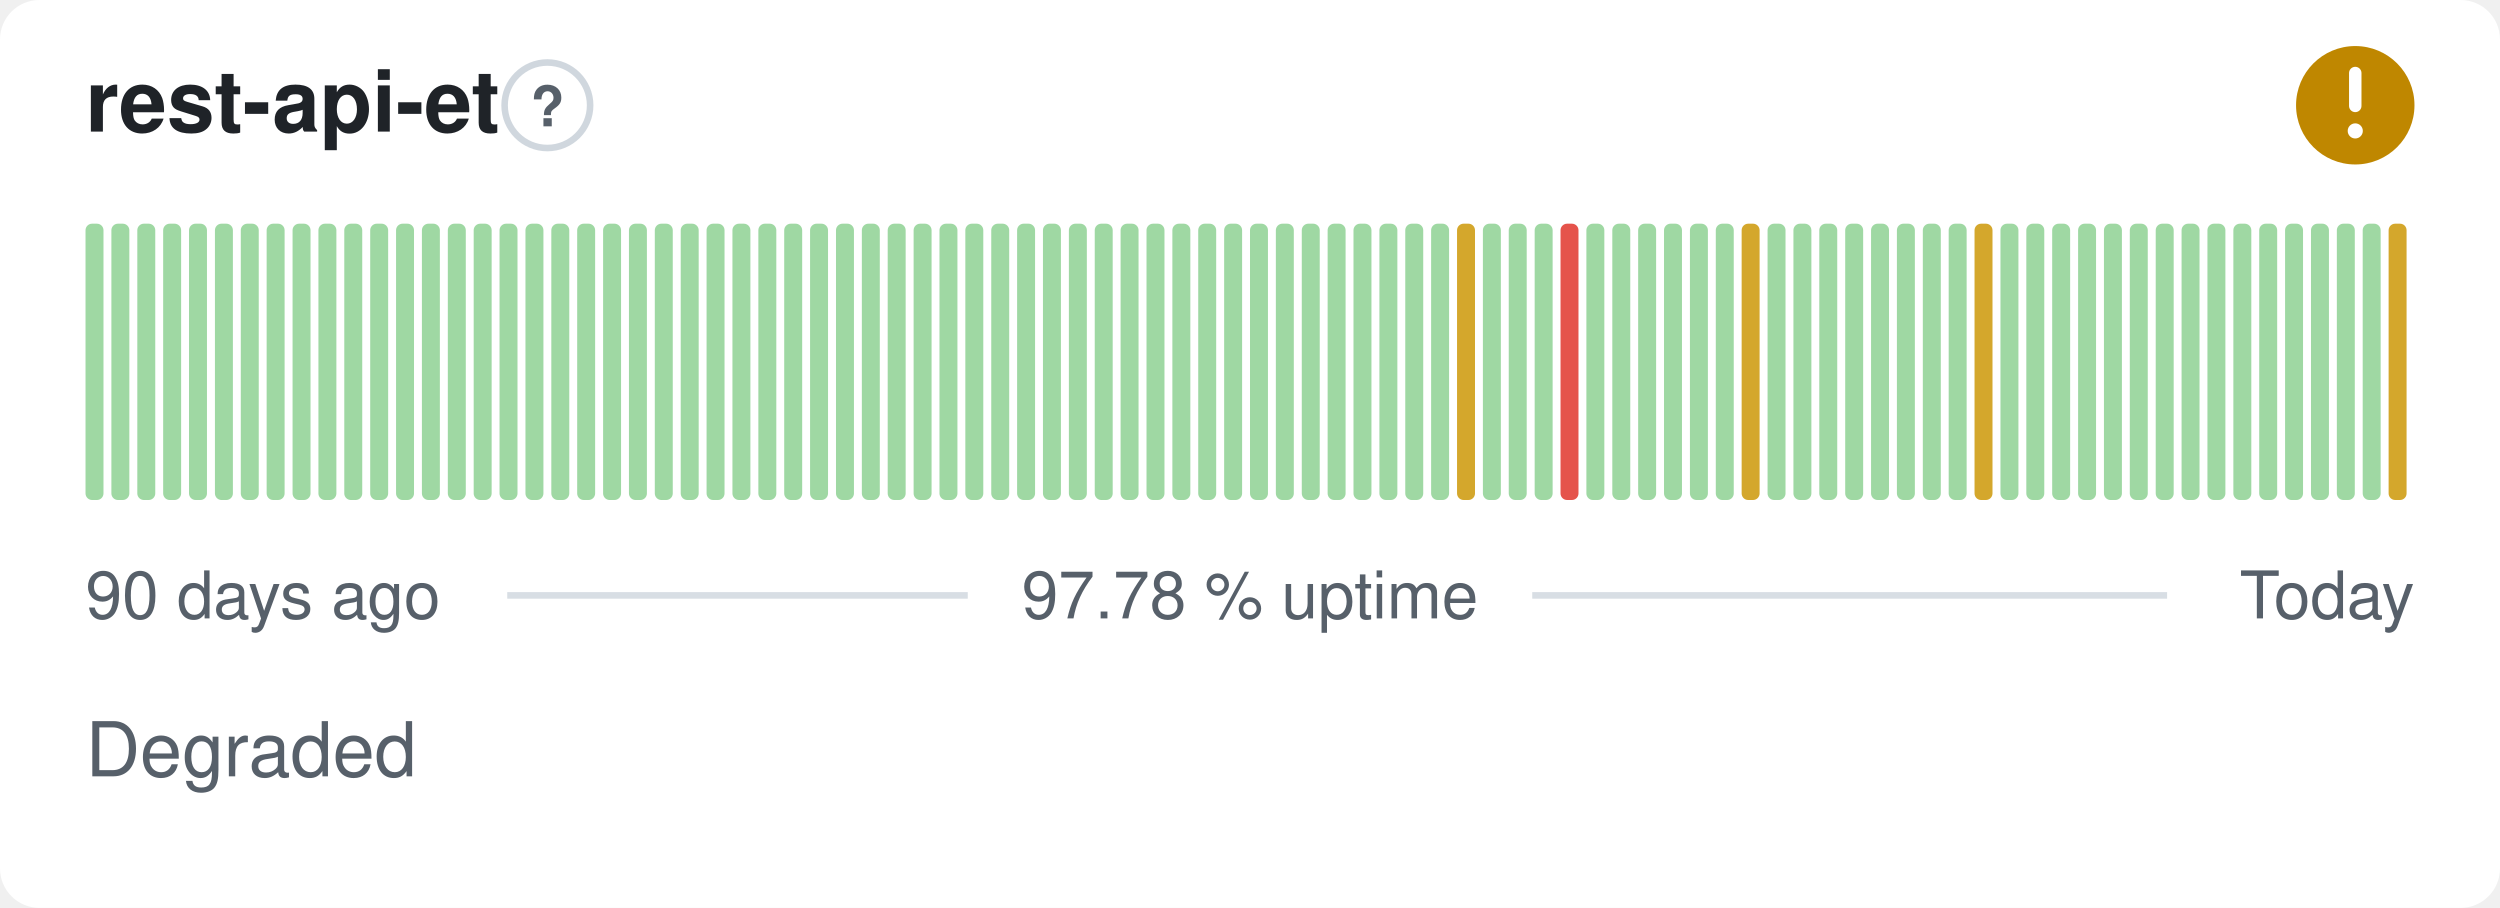
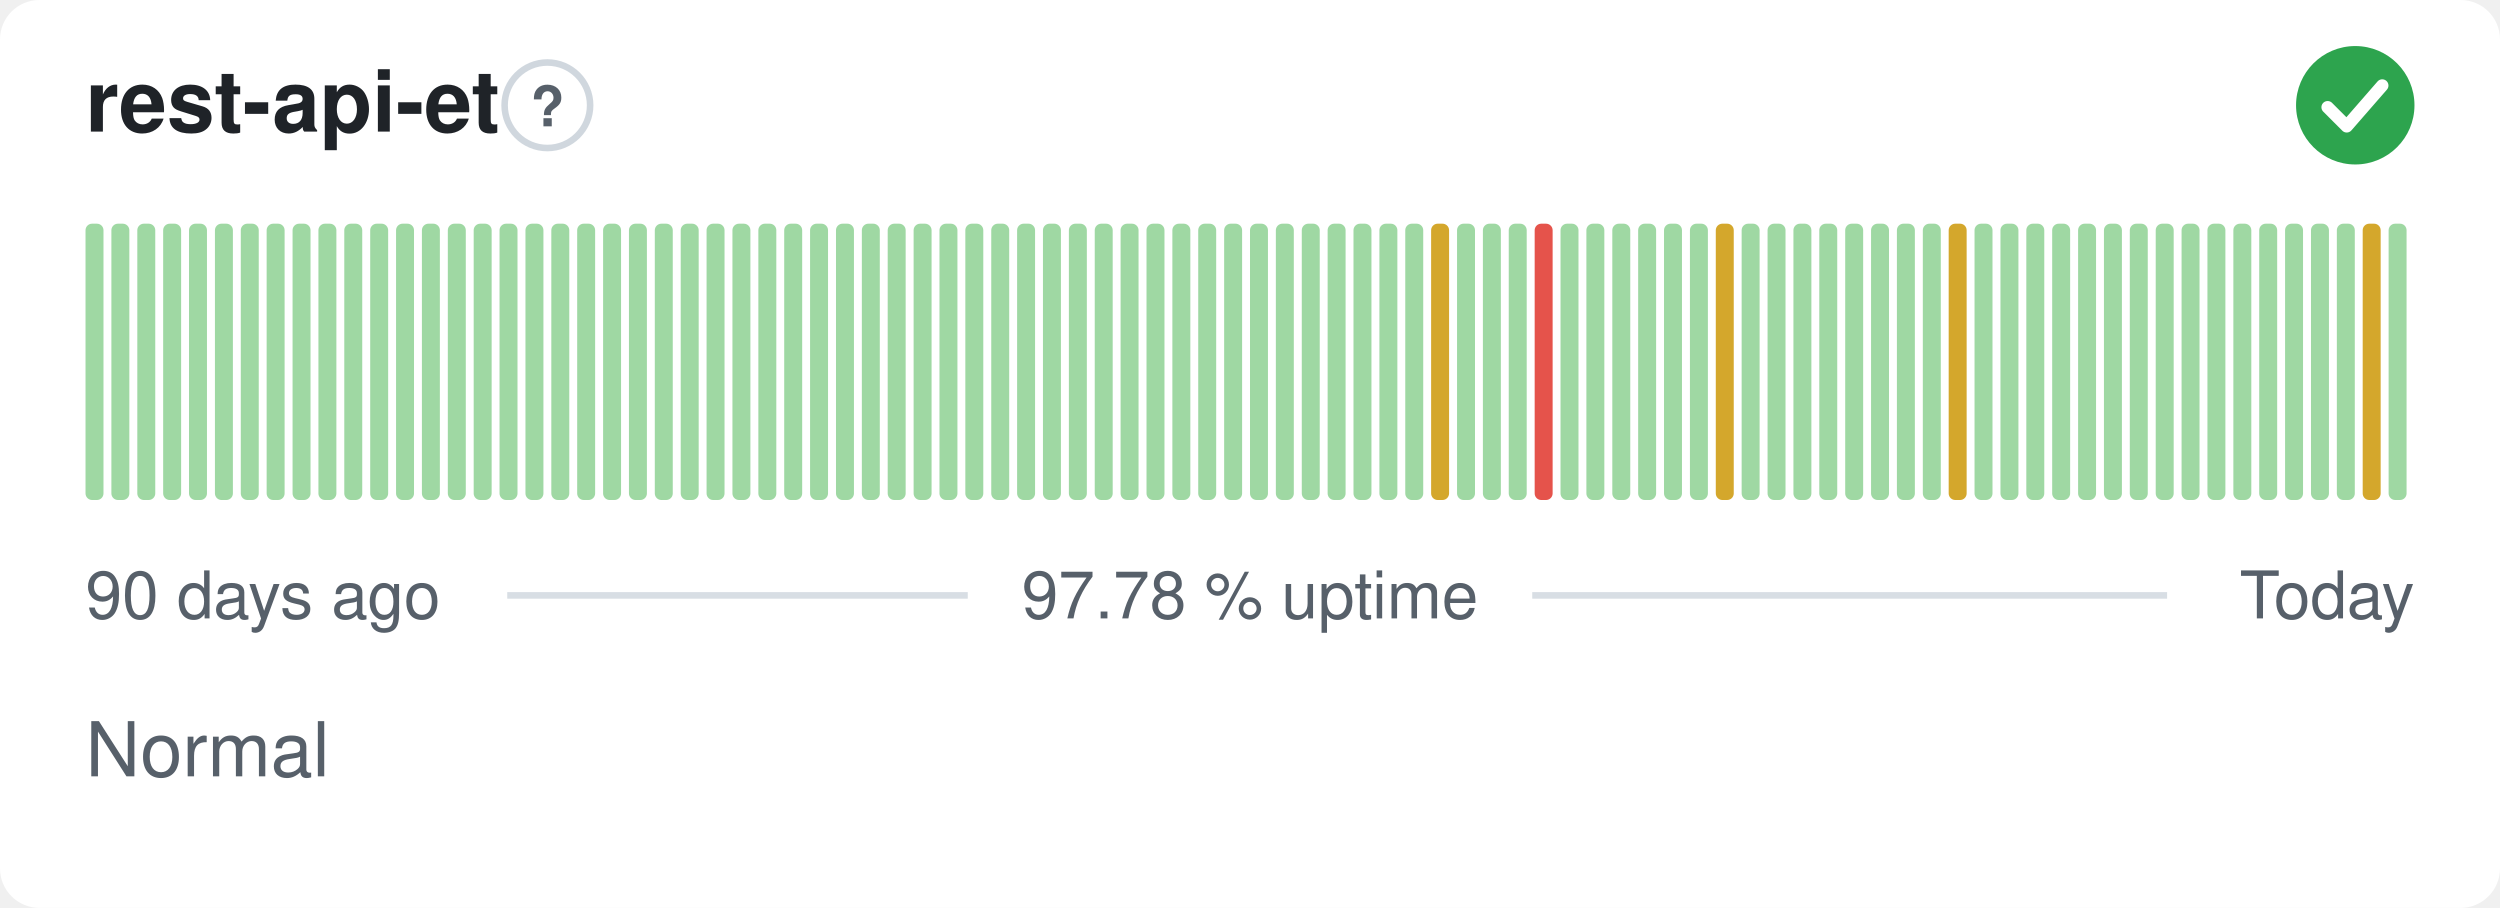
- <svg xmlns="http://www.w3.org/2000/svg" width="380" height="138" viewBox="0 0 380 138" role="img" aria-label="rest-api-et: Degraded, 97.78 % uptime over the last 90 days" font-family="-apple-system,BlinkMacSystemFont,'Segoe UI',Helvetica,Arial,sans-serif">
+ <svg xmlns="http://www.w3.org/2000/svg" width="380" height="138" viewBox="0 0 380 138" role="img" aria-label="rest-api-et: Normal, 97.78 % uptime over the last 90 days" font-family="-apple-system,BlinkMacSystemFont,'Segoe UI',Helvetica,Arial,sans-serif">
  <style>
    @media (prefers-color-scheme: dark) {
      .bg { fill: #0d1117 }
      .title { fill: #e6edf3 }
      .muted { fill: #8b949e }
      .hint { stroke: #30363d }
      .rule { stroke: #30363d }
      .nodata { fill: #21262d }
    }
  </style>
  <rect class="bg" width="380" height="138" rx="6" fill="#ffffff" />
  <text class="title" x="13" y="20" font-size="13" font-weight="600" fill="#1f2328">rest-api-et</text>
  <circle class="hint" cx="83.2" cy="16" r="6.5" fill="none" stroke="#d0d7de" stroke-width="1" />
  <text class="muted" x="83.2" y="19.2" text-anchor="middle" font-size="8.5" font-weight="700" fill="#57606a">?</text>
-   <circle cx="358" cy="16" r="9" fill="#bf8700" />
-   <path d="M358 11.10v5.00" fill="none" stroke="#fff" stroke-width="1.89" stroke-linecap="round" stroke-linejoin="round" />
-   <circle cx="358" cy="19.90" r="1.15" fill="#fff" />
+   <circle cx="358" cy="16" r="9" fill="#2da44e" />
+   <path d="M353.80 16.30l2.90 2.90 5.40 -6.20" fill="none" stroke="#fff" stroke-width="1.89" stroke-linecap="round" stroke-linejoin="round" />
  <rect x="13.00" y="34.00" width="2.73" height="42.00" rx="1" fill="#9fd8a3" />
  <rect x="16.93" y="34.00" width="2.73" height="42.00" rx="1" fill="#9fd8a3" />
  <rect x="20.87" y="34.00" width="2.73" height="42.00" rx="1" fill="#9fd8a3" />
  <rect x="24.80" y="34.00" width="2.73" height="42.00" rx="1" fill="#9fd8a3" />
  <rect x="28.73" y="34.00" width="2.73" height="42.00" rx="1" fill="#9fd8a3" />
  <rect x="32.67" y="34.00" width="2.73" height="42.00" rx="1" fill="#9fd8a3" />
  <rect x="36.60" y="34.00" width="2.73" height="42.00" rx="1" fill="#9fd8a3" />
  <rect x="40.53" y="34.00" width="2.73" height="42.00" rx="1" fill="#9fd8a3" />
  <rect x="44.47" y="34.00" width="2.73" height="42.00" rx="1" fill="#9fd8a3" />
  <rect x="48.40" y="34.00" width="2.73" height="42.00" rx="1" fill="#9fd8a3" />
  <rect x="52.33" y="34.00" width="2.73" height="42.00" rx="1" fill="#9fd8a3" />
  <rect x="56.27" y="34.00" width="2.73" height="42.00" rx="1" fill="#9fd8a3" />
  <rect x="60.20" y="34.00" width="2.73" height="42.00" rx="1" fill="#9fd8a3" />
  <rect x="64.13" y="34.00" width="2.73" height="42.00" rx="1" fill="#9fd8a3" />
  <rect x="68.07" y="34.00" width="2.73" height="42.00" rx="1" fill="#9fd8a3" />
  <rect x="72.00" y="34.00" width="2.73" height="42.00" rx="1" fill="#9fd8a3" />
  <rect x="75.93" y="34.00" width="2.73" height="42.00" rx="1" fill="#9fd8a3" />
  <rect x="79.87" y="34.00" width="2.73" height="42.00" rx="1" fill="#9fd8a3" />
  <rect x="83.80" y="34.00" width="2.73" height="42.00" rx="1" fill="#9fd8a3" />
  <rect x="87.73" y="34.00" width="2.73" height="42.00" rx="1" fill="#9fd8a3" />
  <rect x="91.67" y="34.00" width="2.73" height="42.00" rx="1" fill="#9fd8a3" />
  <rect x="95.60" y="34.00" width="2.73" height="42.00" rx="1" fill="#9fd8a3" />
  <rect x="99.53" y="34.00" width="2.73" height="42.00" rx="1" fill="#9fd8a3" />
  <rect x="103.47" y="34.00" width="2.73" height="42.00" rx="1" fill="#9fd8a3" />
  <rect x="107.40" y="34.00" width="2.73" height="42.00" rx="1" fill="#9fd8a3" />
  <rect x="111.33" y="34.00" width="2.73" height="42.00" rx="1" fill="#9fd8a3" />
  <rect x="115.27" y="34.00" width="2.73" height="42.00" rx="1" fill="#9fd8a3" />
  <rect x="119.20" y="34.00" width="2.73" height="42.00" rx="1" fill="#9fd8a3" />
  <rect x="123.13" y="34.00" width="2.73" height="42.00" rx="1" fill="#9fd8a3" />
  <rect x="127.07" y="34.00" width="2.73" height="42.00" rx="1" fill="#9fd8a3" />
  <rect x="131.00" y="34.00" width="2.73" height="42.00" rx="1" fill="#9fd8a3" />
  <rect x="134.93" y="34.00" width="2.73" height="42.00" rx="1" fill="#9fd8a3" />
  <rect x="138.87" y="34.00" width="2.73" height="42.00" rx="1" fill="#9fd8a3" />
  <rect x="142.80" y="34.00" width="2.73" height="42.00" rx="1" fill="#9fd8a3" />
  <rect x="146.73" y="34.00" width="2.73" height="42.00" rx="1" fill="#9fd8a3" />
  <rect x="150.67" y="34.00" width="2.73" height="42.00" rx="1" fill="#9fd8a3" />
  <rect x="154.60" y="34.00" width="2.73" height="42.00" rx="1" fill="#9fd8a3" />
  <rect x="158.53" y="34.00" width="2.73" height="42.00" rx="1" fill="#9fd8a3" />
  <rect x="162.47" y="34.00" width="2.73" height="42.00" rx="1" fill="#9fd8a3" />
  <rect x="166.40" y="34.00" width="2.73" height="42.00" rx="1" fill="#9fd8a3" />
  <rect x="170.33" y="34.00" width="2.73" height="42.00" rx="1" fill="#9fd8a3" />
  <rect x="174.27" y="34.00" width="2.73" height="42.00" rx="1" fill="#9fd8a3" />
  <rect x="178.20" y="34.00" width="2.73" height="42.00" rx="1" fill="#9fd8a3" />
  <rect x="182.13" y="34.00" width="2.73" height="42.00" rx="1" fill="#9fd8a3" />
  <rect x="186.07" y="34.00" width="2.73" height="42.00" rx="1" fill="#9fd8a3" />
  <rect x="190.00" y="34.00" width="2.73" height="42.00" rx="1" fill="#9fd8a3" />
  <rect x="193.93" y="34.00" width="2.73" height="42.00" rx="1" fill="#9fd8a3" />
  <rect x="197.87" y="34.00" width="2.73" height="42.00" rx="1" fill="#9fd8a3" />
  <rect x="201.80" y="34.00" width="2.73" height="42.00" rx="1" fill="#9fd8a3" />
  <rect x="205.73" y="34.00" width="2.73" height="42.00" rx="1" fill="#9fd8a3" />
  <rect x="209.67" y="34.00" width="2.73" height="42.00" rx="1" fill="#9fd8a3" />
  <rect x="213.60" y="34.00" width="2.73" height="42.00" rx="1" fill="#9fd8a3" />
-   <rect x="217.53" y="34.00" width="2.73" height="42.00" rx="1" fill="#9fd8a3" />
-   <rect x="221.47" y="34.00" width="2.73" height="42.00" rx="1" fill="#d4a72c" />
+   <rect x="217.53" y="34.00" width="2.73" height="42.00" rx="1" fill="#d4a72c" />
+   <rect x="221.47" y="34.00" width="2.73" height="42.00" rx="1" fill="#9fd8a3" />
  <rect x="225.40" y="34.00" width="2.73" height="42.00" rx="1" fill="#9fd8a3" />
  <rect x="229.33" y="34.00" width="2.73" height="42.00" rx="1" fill="#9fd8a3" />
-   <rect x="233.27" y="34.00" width="2.73" height="42.00" rx="1" fill="#9fd8a3" />
-   <rect x="237.20" y="34.00" width="2.73" height="42.00" rx="1" fill="#e5534b" />
+   <rect x="233.27" y="34.00" width="2.73" height="42.00" rx="1" fill="#e5534b" />
+   <rect x="237.20" y="34.00" width="2.73" height="42.00" rx="1" fill="#9fd8a3" />
  <rect x="241.13" y="34.00" width="2.73" height="42.00" rx="1" fill="#9fd8a3" />
  <rect x="245.07" y="34.00" width="2.73" height="42.00" rx="1" fill="#9fd8a3" />
  <rect x="249.00" y="34.00" width="2.73" height="42.00" rx="1" fill="#9fd8a3" />
  <rect x="252.93" y="34.00" width="2.73" height="42.00" rx="1" fill="#9fd8a3" />
  <rect x="256.87" y="34.00" width="2.73" height="42.00" rx="1" fill="#9fd8a3" />
-   <rect x="260.80" y="34.00" width="2.73" height="42.00" rx="1" fill="#9fd8a3" />
-   <rect x="264.73" y="34.00" width="2.73" height="42.00" rx="1" fill="#d4a72c" />
+   <rect x="260.80" y="34.00" width="2.73" height="42.00" rx="1" fill="#d4a72c" />
+   <rect x="264.73" y="34.00" width="2.73" height="42.00" rx="1" fill="#9fd8a3" />
  <rect x="268.67" y="34.00" width="2.73" height="42.00" rx="1" fill="#9fd8a3" />
  <rect x="272.60" y="34.00" width="2.73" height="42.00" rx="1" fill="#9fd8a3" />
  <rect x="276.53" y="34.00" width="2.73" height="42.00" rx="1" fill="#9fd8a3" />
  <rect x="280.47" y="34.00" width="2.73" height="42.00" rx="1" fill="#9fd8a3" />
  <rect x="284.40" y="34.00" width="2.73" height="42.00" rx="1" fill="#9fd8a3" />
  <rect x="288.33" y="34.00" width="2.73" height="42.00" rx="1" fill="#9fd8a3" />
  <rect x="292.27" y="34.00" width="2.73" height="42.00" rx="1" fill="#9fd8a3" />
-   <rect x="296.20" y="34.00" width="2.73" height="42.00" rx="1" fill="#9fd8a3" />
-   <rect x="300.13" y="34.00" width="2.73" height="42.00" rx="1" fill="#d4a72c" />
+   <rect x="296.20" y="34.00" width="2.73" height="42.00" rx="1" fill="#d4a72c" />
+   <rect x="300.13" y="34.00" width="2.73" height="42.00" rx="1" fill="#9fd8a3" />
  <rect x="304.07" y="34.00" width="2.73" height="42.00" rx="1" fill="#9fd8a3" />
  <rect x="308.00" y="34.00" width="2.73" height="42.00" rx="1" fill="#9fd8a3" />
  <rect x="311.93" y="34.00" width="2.73" height="42.00" rx="1" fill="#9fd8a3" />
  <rect x="315.87" y="34.00" width="2.73" height="42.00" rx="1" fill="#9fd8a3" />
  <rect x="319.80" y="34.00" width="2.73" height="42.00" rx="1" fill="#9fd8a3" />
  <rect x="323.73" y="34.00" width="2.73" height="42.00" rx="1" fill="#9fd8a3" />
  <rect x="327.67" y="34.00" width="2.73" height="42.00" rx="1" fill="#9fd8a3" />
  <rect x="331.60" y="34.00" width="2.73" height="42.00" rx="1" fill="#9fd8a3" />
  <rect x="335.53" y="34.00" width="2.73" height="42.00" rx="1" fill="#9fd8a3" />
  <rect x="339.47" y="34.00" width="2.73" height="42.00" rx="1" fill="#9fd8a3" />
  <rect x="343.40" y="34.00" width="2.73" height="42.00" rx="1" fill="#9fd8a3" />
  <rect x="347.33" y="34.00" width="2.73" height="42.00" rx="1" fill="#9fd8a3" />
  <rect x="351.27" y="34.00" width="2.73" height="42.00" rx="1" fill="#9fd8a3" />
  <rect x="355.20" y="34.00" width="2.73" height="42.00" rx="1" fill="#9fd8a3" />
-   <rect x="359.13" y="34.00" width="2.73" height="42.00" rx="1" fill="#9fd8a3" />
-   <rect x="363.07" y="34.00" width="2.73" height="42.00" rx="1" fill="#d4a72c" />
+   <rect x="359.13" y="34.00" width="2.73" height="42.00" rx="1" fill="#d4a72c" />
+   <rect x="363.07" y="34.00" width="2.73" height="42.00" rx="1" fill="#9fd8a3" />
  <text class="muted" x="13" y="94" font-size="10" fill="#57606a">90 days ago</text>
  <text class="muted" x="190" y="94" text-anchor="middle" font-size="10" fill="#57606a">97.78 % uptime</text>
  <text class="muted" x="367" y="94" text-anchor="end" font-size="10" fill="#57606a">Today</text>
  <line class="rule" x1="77.1" y1="90.5" x2="147.1" y2="90.5" stroke="#d8dee4" stroke-width="1" />
  <line class="rule" x1="232.9" y1="90.5" x2="329.4" y2="90.5" stroke="#d8dee4" stroke-width="1" />
-   <text class="muted" x="13" y="118" font-size="11.5" fill="#57606a">Degraded</text>
+   <text class="muted" x="13" y="118" font-size="11.5" fill="#57606a">Normal</text>
</svg>
